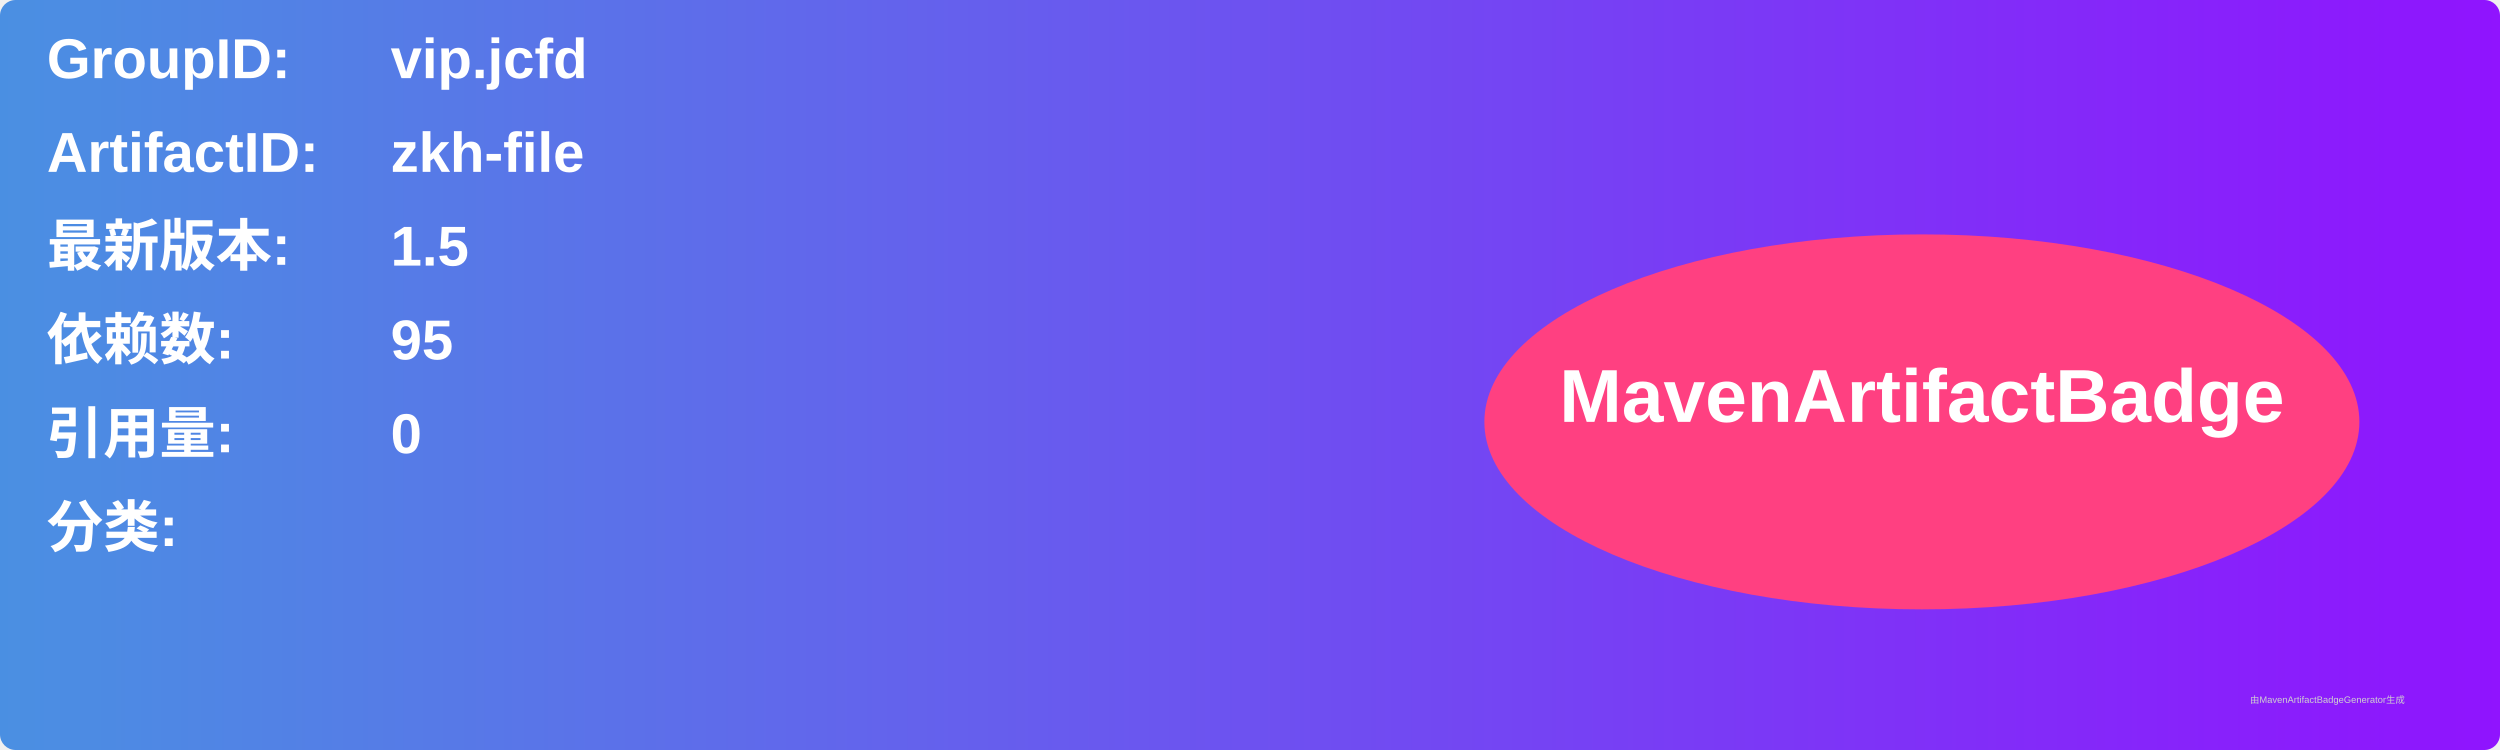
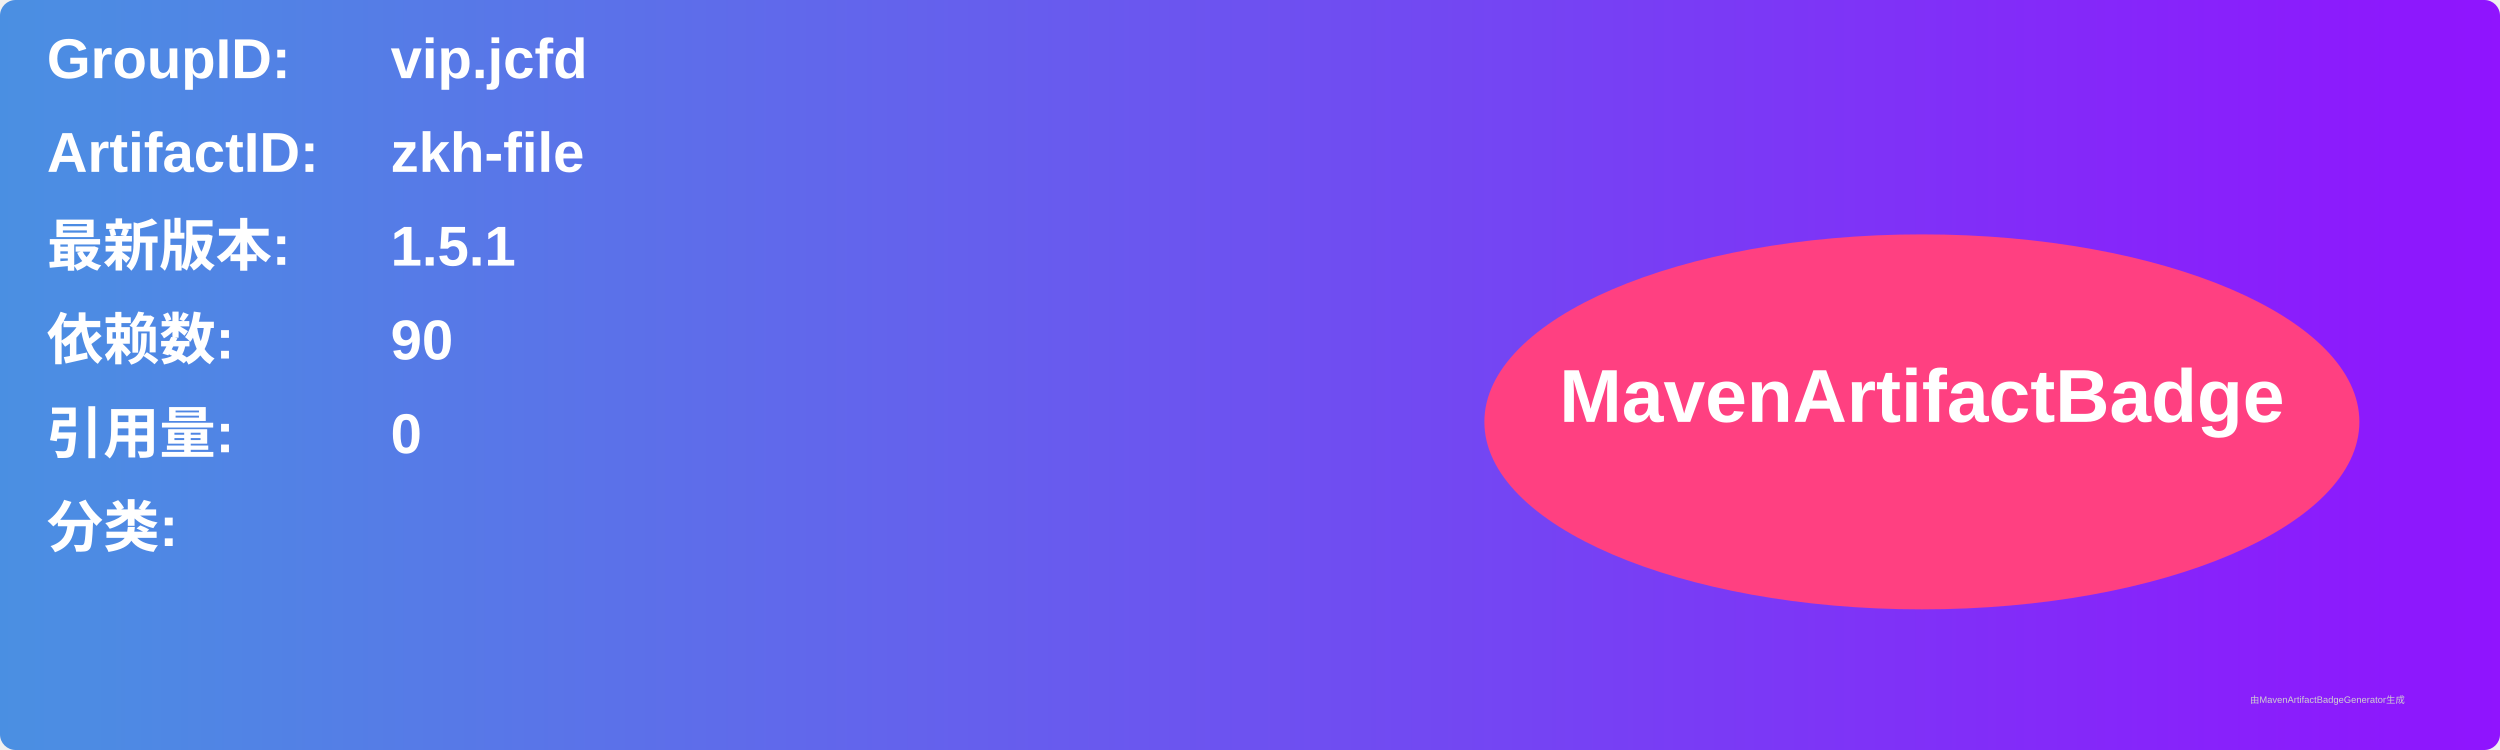
<svg xmlns="http://www.w3.org/2000/svg" width="800" height="240" viewBox="0 0 800 240">
  <linearGradient id="grad" x1="0%" y1="0%" x2="100%" y2="0%">
    <stop offset="0%" stop-color="#4a90e2" />
    <stop offset="100%" stop-color="#9013fe" />
  </linearGradient>
  <rect width="100%" height="100%" rx="5" ry="5" fill="url(#grad)" />
  <g transform="translate(15, 15)">
    <text x="0" y="10" font-family="Arial" font-size="18" fill="white" font-weight="bold" width="260">GroupID:</text>
    <text x="110" y="10" font-family="Arial" font-size="18" fill="white" font-weight="bold" width="460">vip.jcfd</text>
    <text x="0" y="40" font-family="Arial" font-size="18" fill="white" font-weight="bold" width="260">ArtifactID:</text>
    <text x="110" y="40" font-family="Arial" font-size="18" fill="white" font-weight="bold" width="460">zkh-file</text>
    <text x="0" y="70" font-family="Arial" font-size="18" fill="white" font-weight="bold">最新版本:</text>
    <text x="110" y="70" font-family="Arial" font-size="18" fill="white" font-weight="bold">
-       <tspan font-weight="bold">1.5</tspan>
+       <tspan font-weight="bold">1.5.1</tspan>
    </text>
    <text x="0" y="100" font-family="Arial" font-size="18" fill="white" font-weight="bold">依赖数: </text>
    <text x="110" y="100" font-family="Arial" font-size="18" fill="white">
-       <tspan font-weight="bold">95</tspan>
+       <tspan font-weight="bold">90</tspan>
    </text>
    <text x="0" y="130" font-family="Arial" font-size="18" fill="white" font-weight="bold">引用量: </text>
    <text x="110" y="130" font-family="Arial" font-size="18" fill="white">
      <tspan font-weight="bold">0</tspan>
    </text>
    <text x="0" y="160" font-family="Arial" font-size="18" fill="white" font-weight="bold">分类:</text>
    <text x="10" y="190" font-family="Arial" font-size="10" fill="white">
      <tspan font-weight="bold" />
    </text>
    <ellipse cx="600" cy="120" rx="140" ry="60" fill="#ff4081" />
    <text x="600" y="120" text-anchor="middle" font-family="Arial" font-size="24" fill="white" font-weight="bold">MavenArtifactBadge</text>
  </g>
  <text x="720" y="225" font-family="Arial" font-size="3" fill="#d0d0d0">由MavenArtifactBadgeGenerator生成</text>
</svg>
